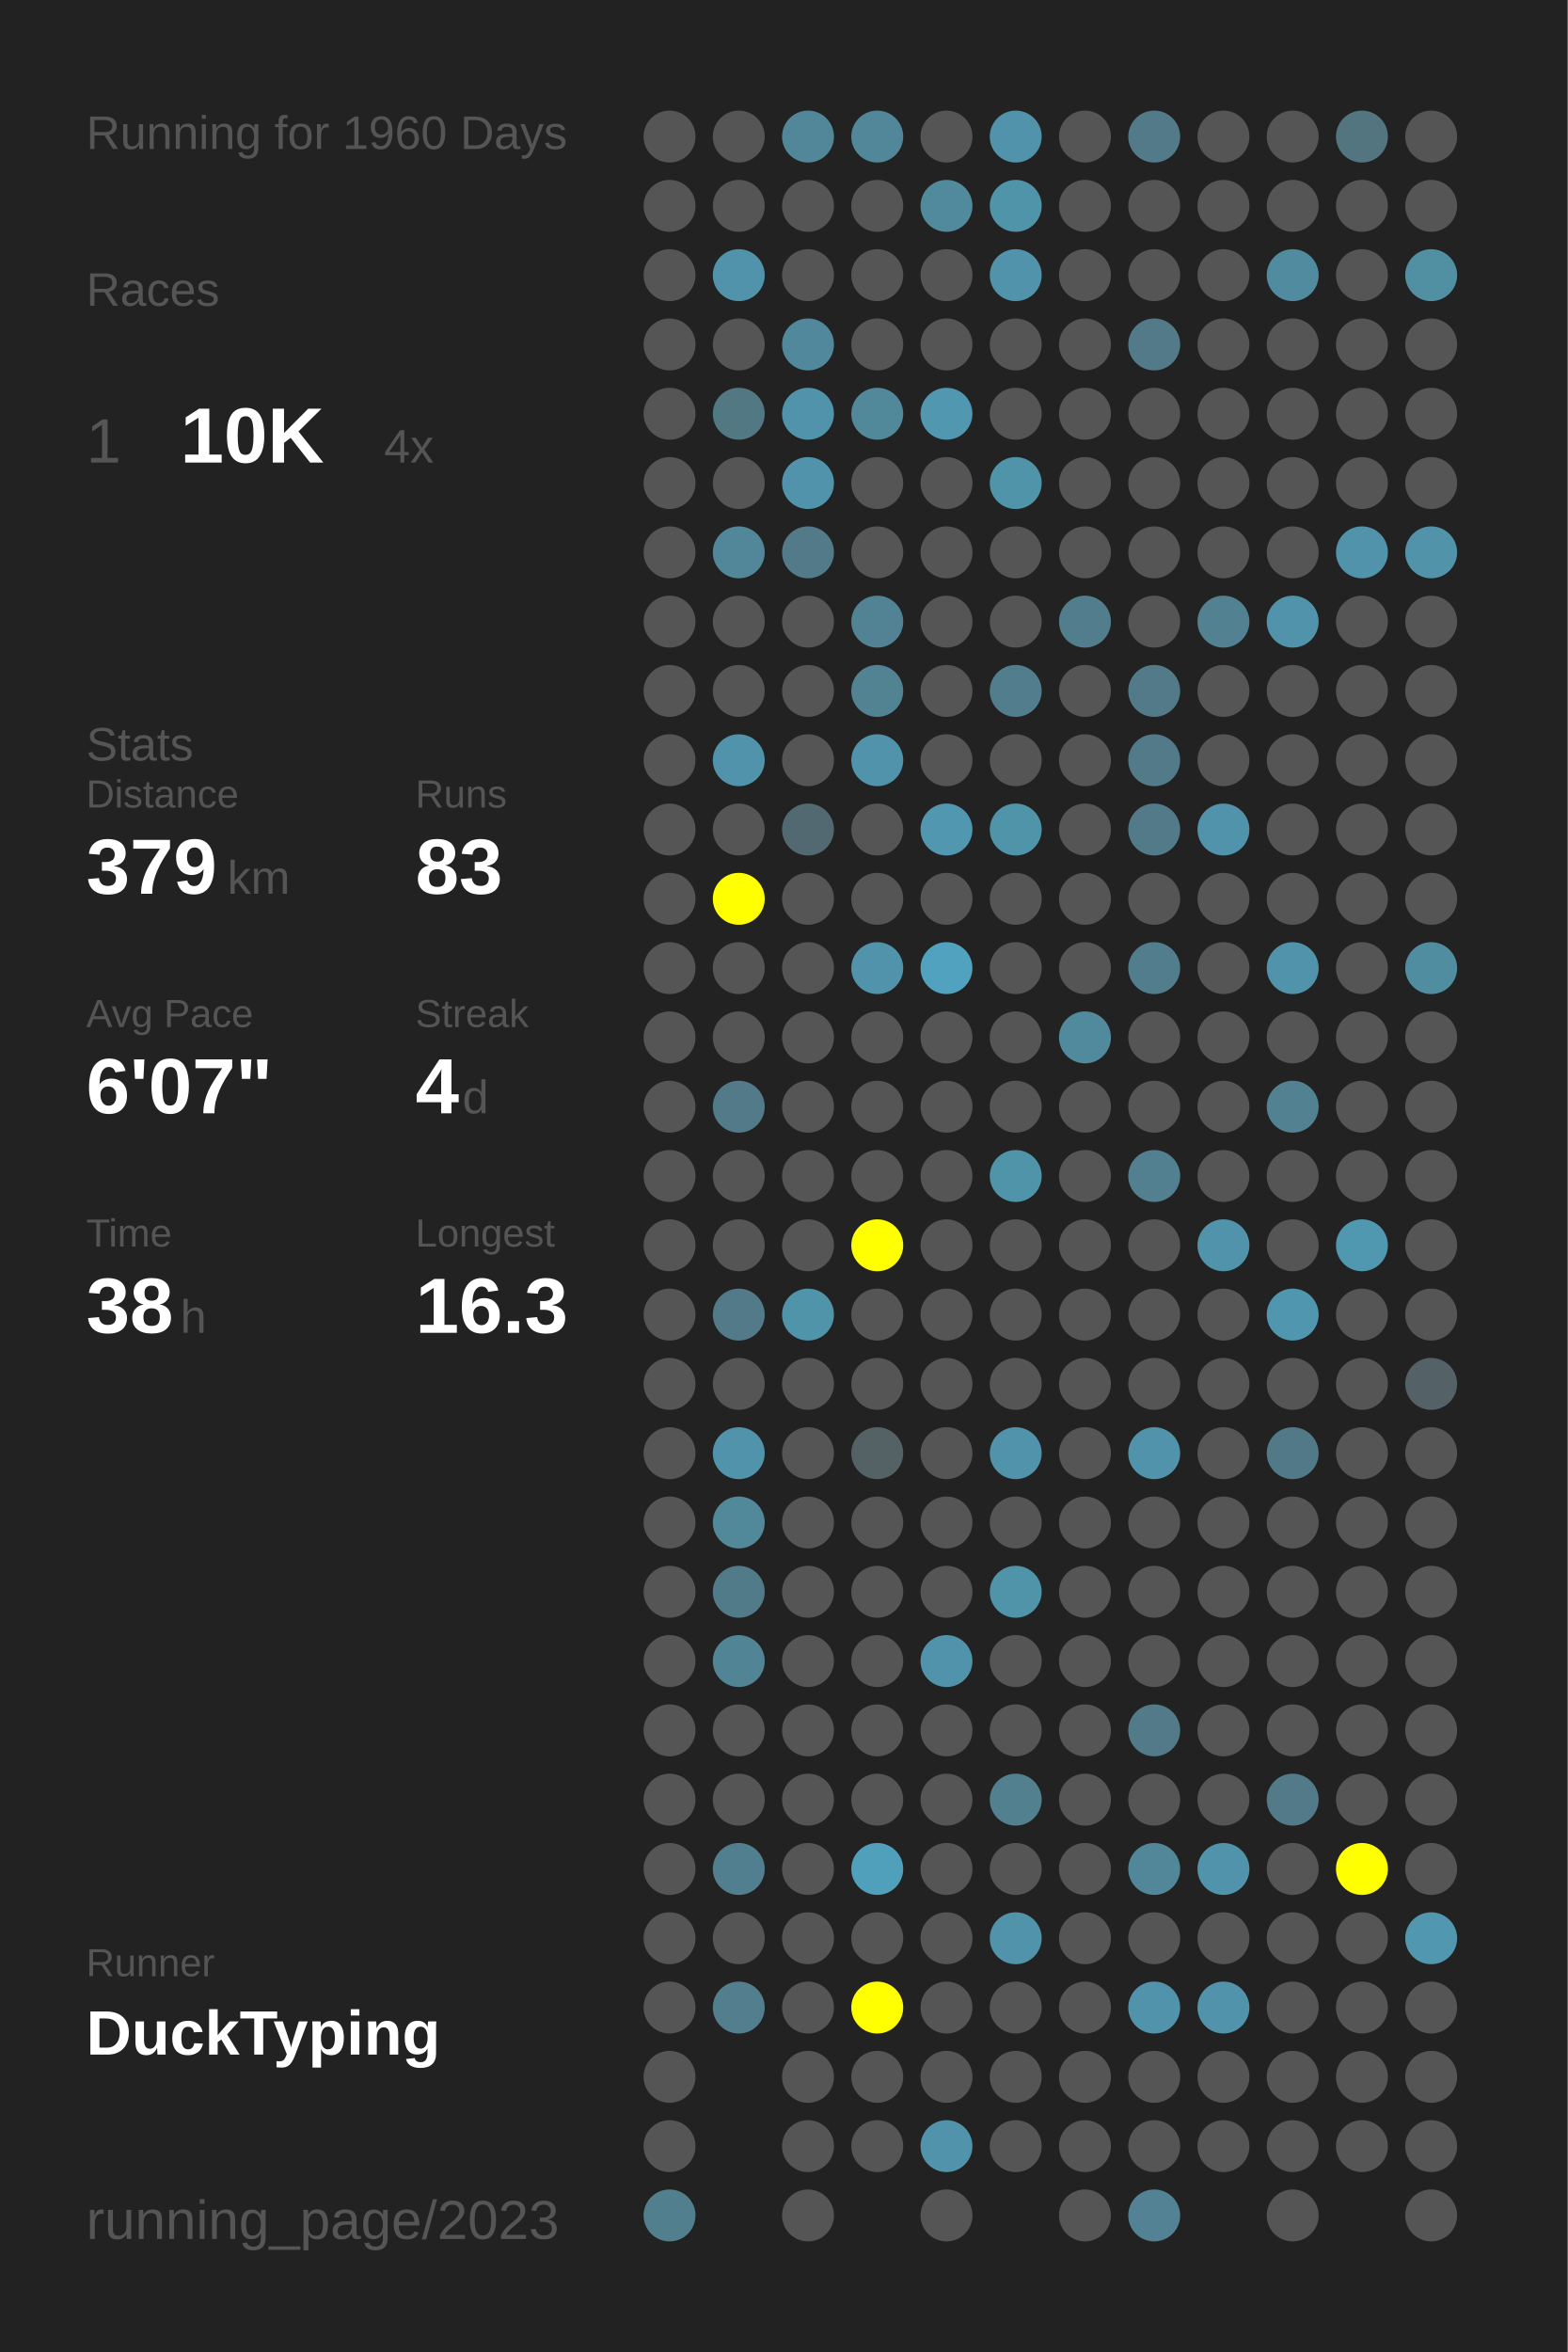
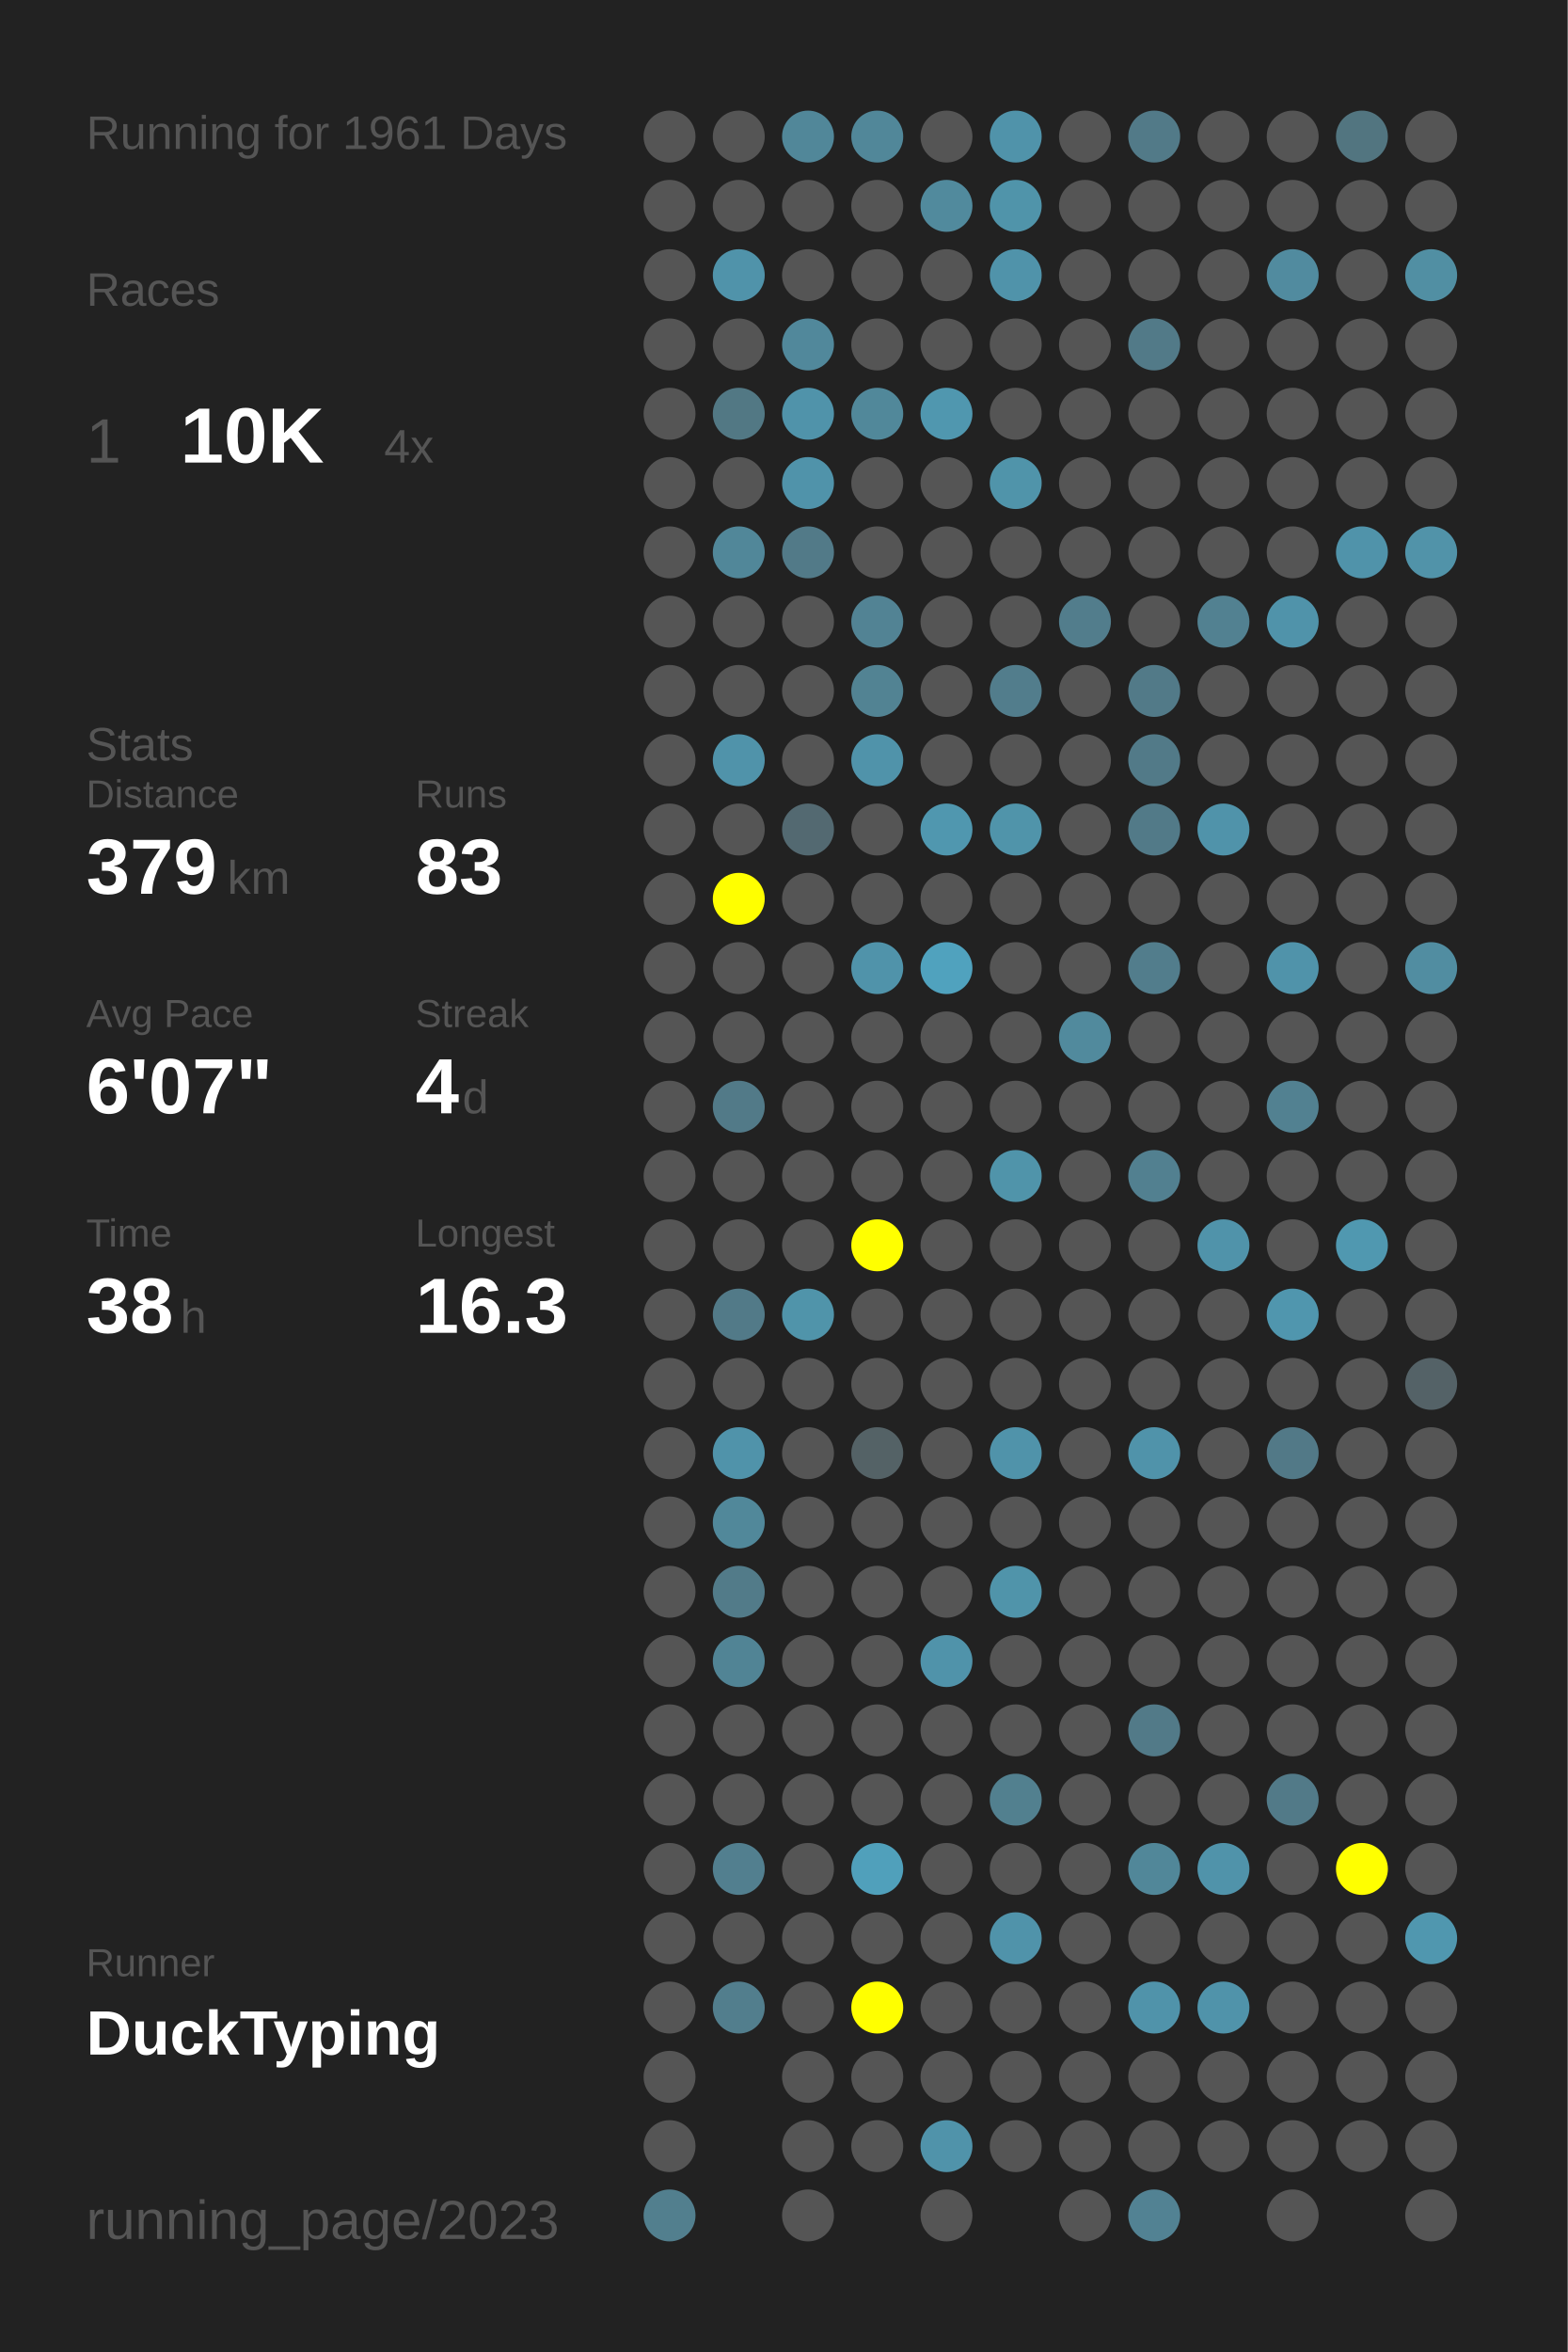
<svg xmlns="http://www.w3.org/2000/svg" baseProfile="full" height="300mm" version="1.1" viewBox="0,0,200,300" width="200mm">
  <defs />
  <rect fill="#222222" height="300" width="200" x="0" y="0" />
-   <text fill="#555555" style="font-size:6px; font-family:Arial;" x="11" y="19">Running for 1960 Days</text>
+   <text fill="#555555" style="font-size:6px; font-family:Arial;" x="11" y="19">Running for 1961 Days</text>
  <text fill="#555555" style="font-size:6px; font-family:Arial;" x="11" y="39">Races</text>
  <text fill="#555555" style="font-size:8px; font-family:Arial;" x="11" y="59">1</text>
  <text fill="#FFFFFF" style="font-size:10px; font-family:Arial; font-weight:bold;" x="23" y="59">10K</text>
  <text fill="#555555" style="font-size:6px; font-family:Arial;" x="49" y="59">4x</text>
  <text fill="#555555" style="font-size:6px; font-family:Arial;" x="11" y="97">Stats</text>
  <text fill="#555555" style="font-size:5px; font-family:Arial;" x="11" y="103">Distance</text>
  <text fill="#FFFFFF" style="font-size:10px; font-family:Arial; font-weight:bold;" x="11" y="114">379</text>
  <text fill="#555555" style="font-size:6px; font-family:Arial;" x="29" y="114">km</text>
  <text fill="#555555" style="font-size:5px; font-family:Arial;" x="53" y="103">Runs</text>
  <text fill="#FFFFFF" style="font-size:10px; font-family:Arial; font-weight:bold;" x="53" y="114">83</text>
  <text fill="#555555" style="font-size:5px; font-family:Arial;" x="11" y="131">Avg Pace</text>
  <text fill="#FFFFFF" style="font-size:10px; font-family:Arial; font-weight:bold;" x="11" y="142">6'07"</text>
  <text fill="#555555" style="font-size:5px; font-family:Arial;" x="53" y="131">Streak</text>
  <text fill="#FFFFFF" style="font-size:10px; font-family:Arial; font-weight:bold;" x="53" y="142">4</text>
  <text fill="#555555" style="font-size:6px; font-family:Arial;" x="59" y="142">d</text>
  <text fill="#555555" style="font-size:5px; font-family:Arial;" x="11" y="159">Time</text>
  <text fill="#FFFFFF" style="font-size:10px; font-family:Arial; font-weight:bold;" x="11" y="170">38</text>
  <text fill="#555555" style="font-size:6px; font-family:Arial;" x="23" y="170">h</text>
  <text fill="#555555" style="font-size:5px; font-family:Arial;" x="53" y="159">Longest</text>
  <text fill="#FFFFFF" style="font-size:10px; font-family:Arial; font-weight:bold;" x="53" y="170">16.3</text>
  <text fill="#555555" style="font-size:5px; font-family:Arial;" x="11" y="252.065">Runner</text>
  <text fill="#FFFFFF" style="font-size:8px; font-family:Arial; font-weight:bold;" x="11" y="262.065">DuckTyping</text>
  <text fill="#555555" style="font-size:7px; font-family:Arial;" x="11" y="285.581">running_page/2023</text>
  <circle cx="85.417" cy="17.419" fill="#555555" r="3.312" />
  <circle cx="85.417" cy="26.258" fill="#555555" r="3.312" />
  <circle cx="85.417" cy="35.097" fill="#555555" r="3.312" />
  <circle cx="85.417" cy="43.935" fill="#555555" r="3.312" />
  <circle cx="85.417" cy="52.774" fill="#555555" r="3.312" />
  <circle cx="85.417" cy="61.613" fill="#555555" r="3.312" />
  <circle cx="85.417" cy="70.452" fill="#555555" r="3.312" />
  <circle cx="85.417" cy="79.29" fill="#555555" r="3.312" />
  <circle cx="85.417" cy="88.129" fill="#555555" r="3.312" />
  <circle cx="85.417" cy="96.968" fill="#555555" r="3.312" />
  <circle cx="85.417" cy="105.806" fill="#555555" r="3.312" />
  <circle cx="85.417" cy="114.645" fill="#555555" r="3.312" />
  <circle cx="85.417" cy="123.484" fill="#555555" r="3.312" />
  <circle cx="85.417" cy="132.323" fill="#555555" r="3.312" />
  <circle cx="85.417" cy="141.161" fill="#555555" r="3.312" />
  <circle cx="85.417" cy="150" fill="#555555" r="3.312" />
  <circle cx="85.417" cy="158.839" fill="#555555" r="3.312" />
  <circle cx="85.417" cy="167.677" fill="#555555" r="3.312" />
  <circle cx="85.417" cy="176.516" fill="#555555" r="3.312" />
  <circle cx="85.417" cy="185.355" fill="#555555" r="3.312" />
  <circle cx="85.417" cy="194.194" fill="#555555" r="3.312" />
  <circle cx="85.417" cy="203.032" fill="#555555" r="3.312" />
  <circle cx="85.417" cy="211.871" fill="#555555" r="3.312" />
  <circle cx="85.417" cy="220.71" fill="#555555" r="3.312" />
  <circle cx="85.417" cy="229.548" fill="#555555" r="3.312" />
  <circle cx="85.417" cy="238.387" fill="#555555" r="3.312" />
  <circle cx="85.417" cy="247.226" fill="#555555" r="3.312" />
  <circle cx="85.417" cy="256.065" fill="#555555" r="3.312" />
  <circle cx="85.417" cy="264.903" fill="#555555" r="3.312" />
  <circle cx="85.417" cy="273.742" fill="#555555" r="3.312" />
  <circle cx="85.417" cy="282.581" fill="#527f8e" r="3.312" />
  <circle cx="94.25" cy="17.419" fill="#555555" r="3.312" />
  <circle cx="94.25" cy="26.258" fill="#555555" r="3.312" />
  <circle cx="94.25" cy="35.097" fill="#5093aa" r="3.312" />
  <circle cx="94.25" cy="43.935" fill="#555555" r="3.312" />
  <circle cx="94.25" cy="52.774" fill="#527884" r="3.312" />
  <circle cx="94.25" cy="61.613" fill="#555555" r="3.312" />
  <circle cx="94.25" cy="70.452" fill="#518799" r="3.312" />
  <circle cx="94.25" cy="79.29" fill="#555555" r="3.312" />
  <circle cx="94.25" cy="88.129" fill="#555555" r="3.312" />
  <circle cx="94.25" cy="96.968" fill="#5093aa" r="3.312" />
  <circle cx="94.25" cy="105.806" fill="#555555" r="3.312" />
  <circle cx="94.25" cy="114.645" fill="#FFFF00" r="3.312" />
  <circle cx="94.25" cy="123.484" fill="#555555" r="3.312" />
  <circle cx="94.25" cy="132.323" fill="#555555" r="3.312" />
  <circle cx="94.25" cy="141.161" fill="#527a88" r="3.312" />
  <circle cx="94.25" cy="150" fill="#555555" r="3.312" />
  <circle cx="94.25" cy="158.839" fill="#555555" r="3.312" />
  <circle cx="94.25" cy="167.677" fill="#527a88" r="3.312" />
  <circle cx="94.25" cy="176.516" fill="#555555" r="3.312" />
  <circle cx="94.25" cy="185.355" fill="#5093aa" r="3.312" />
  <circle cx="94.25" cy="194.194" fill="#51889a" r="3.312" />
  <circle cx="94.25" cy="203.032" fill="#527b89" r="3.312" />
  <circle cx="94.25" cy="211.871" fill="#518495" r="3.312" />
  <circle cx="94.25" cy="220.71" fill="#555555" r="3.312" />
  <circle cx="94.25" cy="229.548" fill="#555555" r="3.312" />
  <circle cx="94.25" cy="238.387" fill="#527f8f" r="3.312" />
  <circle cx="94.25" cy="247.226" fill="#555555" r="3.312" />
  <circle cx="94.25" cy="256.065" fill="#527e8d" r="3.312" />
  <circle cx="103.083" cy="17.419" fill="#518799" r="3.312" />
  <circle cx="103.083" cy="26.258" fill="#555555" r="3.312" />
  <circle cx="103.083" cy="35.097" fill="#555555" r="3.312" />
  <circle cx="103.083" cy="43.935" fill="#51889b" r="3.312" />
  <circle cx="103.083" cy="52.774" fill="#5093aa" r="3.312" />
  <circle cx="103.083" cy="61.613" fill="#5093aa" r="3.312" />
  <circle cx="103.083" cy="70.452" fill="#527a88" r="3.312" />
  <circle cx="103.083" cy="79.29" fill="#555555" r="3.312" />
  <circle cx="103.083" cy="88.129" fill="#555555" r="3.312" />
  <circle cx="103.083" cy="96.968" fill="#555555" r="3.312" />
  <circle cx="103.083" cy="105.806" fill="#536971" r="3.312" />
  <circle cx="103.083" cy="114.645" fill="#555555" r="3.312" />
  <circle cx="103.083" cy="123.484" fill="#555555" r="3.312" />
  <circle cx="103.083" cy="132.323" fill="#555555" r="3.312" />
  <circle cx="103.083" cy="141.161" fill="#555555" r="3.312" />
  <circle cx="103.083" cy="150" fill="#555555" r="3.312" />
  <circle cx="103.083" cy="158.839" fill="#555555" r="3.312" />
  <circle cx="103.083" cy="167.677" fill="#5094aa" r="3.312" />
  <circle cx="103.083" cy="176.516" fill="#555555" r="3.312" />
  <circle cx="103.083" cy="185.355" fill="#555555" r="3.312" />
  <circle cx="103.083" cy="194.194" fill="#555555" r="3.312" />
  <circle cx="103.083" cy="203.032" fill="#555555" r="3.312" />
  <circle cx="103.083" cy="211.871" fill="#555555" r="3.312" />
  <circle cx="103.083" cy="220.71" fill="#555555" r="3.312" />
  <circle cx="103.083" cy="229.548" fill="#555555" r="3.312" />
  <circle cx="103.083" cy="238.387" fill="#555555" r="3.312" />
  <circle cx="103.083" cy="247.226" fill="#555555" r="3.312" />
  <circle cx="103.083" cy="256.065" fill="#555555" r="3.312" />
  <circle cx="103.083" cy="264.903" fill="#555555" r="3.312" />
  <circle cx="103.083" cy="273.742" fill="#555555" r="3.312" />
  <circle cx="103.083" cy="282.581" fill="#555555" r="3.312" />
  <circle cx="111.917" cy="17.419" fill="#518799" r="3.312" />
  <circle cx="111.917" cy="26.258" fill="#555555" r="3.312" />
  <circle cx="111.917" cy="35.097" fill="#555555" r="3.312" />
  <circle cx="111.917" cy="43.935" fill="#555555" r="3.312" />
  <circle cx="111.917" cy="52.774" fill="#51889a" r="3.312" />
  <circle cx="111.917" cy="61.613" fill="#555555" r="3.312" />
  <circle cx="111.917" cy="70.452" fill="#555555" r="3.312" />
  <circle cx="111.917" cy="79.29" fill="#528394" r="3.312" />
  <circle cx="111.917" cy="88.129" fill="#528393" r="3.312" />
  <circle cx="111.917" cy="96.968" fill="#5093aa" r="3.312" />
  <circle cx="111.917" cy="105.806" fill="#555555" r="3.312" />
  <circle cx="111.917" cy="114.645" fill="#555555" r="3.312" />
  <circle cx="111.917" cy="123.484" fill="#5093aa" r="3.312" />
  <circle cx="111.917" cy="132.323" fill="#555555" r="3.312" />
  <circle cx="111.917" cy="141.161" fill="#555555" r="3.312" />
  <circle cx="111.917" cy="150" fill="#555555" r="3.312" />
  <circle cx="111.917" cy="158.839" fill="#FFFF00" r="3.312" />
  <circle cx="111.917" cy="167.677" fill="#555555" r="3.312" />
  <circle cx="111.917" cy="176.516" fill="#555555" r="3.312" />
  <circle cx="111.917" cy="185.355" fill="#546266" r="3.312" />
  <circle cx="111.917" cy="194.194" fill="#555555" r="3.312" />
  <circle cx="111.917" cy="203.032" fill="#555555" r="3.312" />
  <circle cx="111.917" cy="211.871" fill="#555555" r="3.312" />
  <circle cx="111.917" cy="220.71" fill="#555555" r="3.312" />
  <circle cx="111.917" cy="229.548" fill="#555555" r="3.312" />
  <circle cx="111.917" cy="238.387" fill="#50a0bb" r="3.312" />
  <circle cx="111.917" cy="247.226" fill="#555555" r="3.312" />
  <circle cx="111.917" cy="256.065" fill="#FFFF00" r="3.312" />
  <circle cx="111.917" cy="264.903" fill="#555555" r="3.312" />
  <circle cx="111.917" cy="273.742" fill="#555555" r="3.312" />
  <circle cx="120.75" cy="17.419" fill="#555555" r="3.312" />
  <circle cx="120.75" cy="26.258" fill="#518a9d" r="3.312" />
  <circle cx="120.75" cy="35.097" fill="#555555" r="3.312" />
  <circle cx="120.75" cy="43.935" fill="#555555" r="3.312" />
  <circle cx="120.75" cy="52.774" fill="#5097af" r="3.312" />
  <circle cx="120.75" cy="61.613" fill="#555555" r="3.312" />
  <circle cx="120.75" cy="70.452" fill="#555555" r="3.312" />
  <circle cx="120.75" cy="79.29" fill="#555555" r="3.312" />
  <circle cx="120.75" cy="88.129" fill="#555555" r="3.312" />
  <circle cx="120.75" cy="96.968" fill="#555555" r="3.312" />
  <circle cx="120.75" cy="105.806" fill="#5097af" r="3.312" />
  <circle cx="120.75" cy="114.645" fill="#555555" r="3.312" />
  <circle cx="120.75" cy="123.484" fill="#50a2be" r="3.312" />
  <circle cx="120.75" cy="132.323" fill="#555555" r="3.312" />
  <circle cx="120.75" cy="141.161" fill="#555555" r="3.312" />
  <circle cx="120.75" cy="150" fill="#555555" r="3.312" />
  <circle cx="120.75" cy="158.839" fill="#555555" r="3.312" />
  <circle cx="120.75" cy="167.677" fill="#555555" r="3.312" />
  <circle cx="120.75" cy="176.516" fill="#555555" r="3.312" />
  <circle cx="120.75" cy="185.355" fill="#555555" r="3.312" />
  <circle cx="120.75" cy="194.194" fill="#555555" r="3.312" />
  <circle cx="120.75" cy="203.032" fill="#555555" r="3.312" />
  <circle cx="120.75" cy="211.871" fill="#5093aa" r="3.312" />
  <circle cx="120.75" cy="220.71" fill="#555555" r="3.312" />
  <circle cx="120.75" cy="229.548" fill="#555555" r="3.312" />
  <circle cx="120.75" cy="238.387" fill="#555555" r="3.312" />
  <circle cx="120.75" cy="247.226" fill="#555555" r="3.312" />
  <circle cx="120.75" cy="256.065" fill="#555555" r="3.312" />
  <circle cx="120.75" cy="264.903" fill="#555555" r="3.312" />
  <circle cx="120.75" cy="273.742" fill="#5093aa" r="3.312" />
  <circle cx="120.75" cy="282.581" fill="#555555" r="3.312" />
  <circle cx="129.583" cy="17.419" fill="#5093aa" r="3.312" />
  <circle cx="129.583" cy="26.258" fill="#5094aa" r="3.312" />
  <circle cx="129.583" cy="35.097" fill="#5093aa" r="3.312" />
  <circle cx="129.583" cy="43.935" fill="#555555" r="3.312" />
  <circle cx="129.583" cy="52.774" fill="#555555" r="3.312" />
  <circle cx="129.583" cy="61.613" fill="#5094aa" r="3.312" />
  <circle cx="129.583" cy="70.452" fill="#555555" r="3.312" />
  <circle cx="129.583" cy="79.29" fill="#555555" r="3.312" />
  <circle cx="129.583" cy="88.129" fill="#527d8c" r="3.312" />
  <circle cx="129.583" cy="96.968" fill="#555555" r="3.312" />
  <circle cx="129.583" cy="105.806" fill="#5094aa" r="3.312" />
  <circle cx="129.583" cy="114.645" fill="#555555" r="3.312" />
  <circle cx="129.583" cy="123.484" fill="#555555" r="3.312" />
  <circle cx="129.583" cy="132.323" fill="#555555" r="3.312" />
  <circle cx="129.583" cy="141.161" fill="#555555" r="3.312" />
  <circle cx="129.583" cy="150" fill="#5094aa" r="3.312" />
  <circle cx="129.583" cy="158.839" fill="#555555" r="3.312" />
  <circle cx="129.583" cy="167.677" fill="#555555" r="3.312" />
  <circle cx="129.583" cy="176.516" fill="#555555" r="3.312" />
  <circle cx="129.583" cy="185.355" fill="#5093aa" r="3.312" />
  <circle cx="129.583" cy="194.194" fill="#555555" r="3.312" />
  <circle cx="129.583" cy="203.032" fill="#5094aa" r="3.312" />
  <circle cx="129.583" cy="211.871" fill="#555555" r="3.312" />
  <circle cx="129.583" cy="220.71" fill="#555555" r="3.312" />
  <circle cx="129.583" cy="229.548" fill="#52808f" r="3.312" />
  <circle cx="129.583" cy="238.387" fill="#555555" r="3.312" />
  <circle cx="129.583" cy="247.226" fill="#5093aa" r="3.312" />
  <circle cx="129.583" cy="256.065" fill="#555555" r="3.312" />
  <circle cx="129.583" cy="264.903" fill="#555555" r="3.312" />
  <circle cx="129.583" cy="273.742" fill="#555555" r="3.312" />
  <circle cx="138.417" cy="17.419" fill="#555555" r="3.312" />
  <circle cx="138.417" cy="26.258" fill="#555555" r="3.312" />
  <circle cx="138.417" cy="35.097" fill="#555555" r="3.312" />
  <circle cx="138.417" cy="43.935" fill="#555555" r="3.312" />
  <circle cx="138.417" cy="52.774" fill="#555555" r="3.312" />
  <circle cx="138.417" cy="61.613" fill="#555555" r="3.312" />
  <circle cx="138.417" cy="70.452" fill="#555555" r="3.312" />
  <circle cx="138.417" cy="79.29" fill="#527d8c" r="3.312" />
  <circle cx="138.417" cy="88.129" fill="#555555" r="3.312" />
  <circle cx="138.417" cy="96.968" fill="#555555" r="3.312" />
  <circle cx="138.417" cy="105.806" fill="#555555" r="3.312" />
  <circle cx="138.417" cy="114.645" fill="#555555" r="3.312" />
  <circle cx="138.417" cy="123.484" fill="#555555" r="3.312" />
  <circle cx="138.417" cy="132.323" fill="#518a9d" r="3.312" />
  <circle cx="138.417" cy="141.161" fill="#555555" r="3.312" />
  <circle cx="138.417" cy="150" fill="#555555" r="3.312" />
  <circle cx="138.417" cy="158.839" fill="#555555" r="3.312" />
  <circle cx="138.417" cy="167.677" fill="#555555" r="3.312" />
  <circle cx="138.417" cy="176.516" fill="#555555" r="3.312" />
  <circle cx="138.417" cy="185.355" fill="#555555" r="3.312" />
  <circle cx="138.417" cy="194.194" fill="#555555" r="3.312" />
  <circle cx="138.417" cy="203.032" fill="#555555" r="3.312" />
  <circle cx="138.417" cy="211.871" fill="#555555" r="3.312" />
  <circle cx="138.417" cy="220.71" fill="#555555" r="3.312" />
  <circle cx="138.417" cy="229.548" fill="#555555" r="3.312" />
  <circle cx="138.417" cy="238.387" fill="#555555" r="3.312" />
  <circle cx="138.417" cy="247.226" fill="#555555" r="3.312" />
  <circle cx="138.417" cy="256.065" fill="#555555" r="3.312" />
  <circle cx="138.417" cy="264.903" fill="#555555" r="3.312" />
  <circle cx="138.417" cy="273.742" fill="#555555" r="3.312" />
  <circle cx="138.417" cy="282.581" fill="#555555" r="3.312" />
  <circle cx="147.25" cy="17.419" fill="#527a88" r="3.312" />
  <circle cx="147.25" cy="26.258" fill="#555555" r="3.312" />
  <circle cx="147.25" cy="35.097" fill="#555555" r="3.312" />
  <circle cx="147.25" cy="43.935" fill="#527a88" r="3.312" />
  <circle cx="147.25" cy="52.774" fill="#555555" r="3.312" />
  <circle cx="147.25" cy="61.613" fill="#555555" r="3.312" />
  <circle cx="147.25" cy="70.452" fill="#555555" r="3.312" />
  <circle cx="147.25" cy="79.29" fill="#555555" r="3.312" />
  <circle cx="147.25" cy="88.129" fill="#527a88" r="3.312" />
  <circle cx="147.25" cy="96.968" fill="#527a88" r="3.312" />
  <circle cx="147.25" cy="105.806" fill="#527a88" r="3.312" />
  <circle cx="147.25" cy="114.645" fill="#555555" r="3.312" />
  <circle cx="147.25" cy="123.484" fill="#527d8c" r="3.312" />
  <circle cx="147.25" cy="132.323" fill="#555555" r="3.312" />
  <circle cx="147.25" cy="141.161" fill="#555555" r="3.312" />
  <circle cx="147.25" cy="150" fill="#528090" r="3.312" />
  <circle cx="147.25" cy="158.839" fill="#555555" r="3.312" />
  <circle cx="147.25" cy="167.677" fill="#555555" r="3.312" />
  <circle cx="147.25" cy="176.516" fill="#555555" r="3.312" />
  <circle cx="147.25" cy="185.355" fill="#5093aa" r="3.312" />
  <circle cx="147.25" cy="194.194" fill="#555555" r="3.312" />
  <circle cx="147.25" cy="203.032" fill="#555555" r="3.312" />
  <circle cx="147.25" cy="211.871" fill="#555555" r="3.312" />
  <circle cx="147.25" cy="220.71" fill="#527a88" r="3.312" />
  <circle cx="147.25" cy="229.548" fill="#555555" r="3.312" />
  <circle cx="147.25" cy="238.387" fill="#518799" r="3.312" />
  <circle cx="147.25" cy="247.226" fill="#555555" r="3.312" />
  <circle cx="147.25" cy="256.065" fill="#5093aa" r="3.312" />
  <circle cx="147.25" cy="264.903" fill="#555555" r="3.312" />
  <circle cx="147.25" cy="273.742" fill="#555555" r="3.312" />
  <circle cx="147.25" cy="282.581" fill="#528293" r="3.312" />
  <circle cx="156.083" cy="17.419" fill="#555555" r="3.312" />
  <circle cx="156.083" cy="26.258" fill="#555555" r="3.312" />
  <circle cx="156.083" cy="35.097" fill="#555555" r="3.312" />
  <circle cx="156.083" cy="43.935" fill="#555555" r="3.312" />
  <circle cx="156.083" cy="52.774" fill="#555555" r="3.312" />
  <circle cx="156.083" cy="61.613" fill="#555555" r="3.312" />
  <circle cx="156.083" cy="70.452" fill="#555555" r="3.312" />
  <circle cx="156.083" cy="79.29" fill="#528191" r="3.312" />
  <circle cx="156.083" cy="88.129" fill="#555555" r="3.312" />
  <circle cx="156.083" cy="96.968" fill="#555555" r="3.312" />
  <circle cx="156.083" cy="105.806" fill="#5093aa" r="3.312" />
  <circle cx="156.083" cy="114.645" fill="#555555" r="3.312" />
  <circle cx="156.083" cy="123.484" fill="#555555" r="3.312" />
  <circle cx="156.083" cy="132.323" fill="#555555" r="3.312" />
  <circle cx="156.083" cy="141.161" fill="#555555" r="3.312" />
  <circle cx="156.083" cy="150" fill="#555555" r="3.312" />
  <circle cx="156.083" cy="158.839" fill="#5093aa" r="3.312" />
  <circle cx="156.083" cy="167.677" fill="#555555" r="3.312" />
  <circle cx="156.083" cy="176.516" fill="#555555" r="3.312" />
  <circle cx="156.083" cy="185.355" fill="#555555" r="3.312" />
  <circle cx="156.083" cy="194.194" fill="#555555" r="3.312" />
  <circle cx="156.083" cy="203.032" fill="#555555" r="3.312" />
  <circle cx="156.083" cy="211.871" fill="#555555" r="3.312" />
  <circle cx="156.083" cy="220.71" fill="#555555" r="3.312" />
  <circle cx="156.083" cy="229.548" fill="#555555" r="3.312" />
  <circle cx="156.083" cy="238.387" fill="#5093aa" r="3.312" />
  <circle cx="156.083" cy="247.226" fill="#555555" r="3.312" />
  <circle cx="156.083" cy="256.065" fill="#5093aa" r="3.312" />
  <circle cx="156.083" cy="264.903" fill="#555555" r="3.312" />
  <circle cx="156.083" cy="273.742" fill="#555555" r="3.312" />
  <circle cx="164.917" cy="17.419" fill="#555555" r="3.312" />
  <circle cx="164.917" cy="26.258" fill="#555555" r="3.312" />
  <circle cx="164.917" cy="35.097" fill="#518b9f" r="3.312" />
  <circle cx="164.917" cy="43.935" fill="#555555" r="3.312" />
  <circle cx="164.917" cy="52.774" fill="#555555" r="3.312" />
  <circle cx="164.917" cy="61.613" fill="#555555" r="3.312" />
  <circle cx="164.917" cy="70.452" fill="#555555" r="3.312" />
  <circle cx="164.917" cy="79.29" fill="#5093aa" r="3.312" />
  <circle cx="164.917" cy="88.129" fill="#555555" r="3.312" />
  <circle cx="164.917" cy="96.968" fill="#555555" r="3.312" />
  <circle cx="164.917" cy="105.806" fill="#555555" r="3.312" />
  <circle cx="164.917" cy="114.645" fill="#555555" r="3.312" />
  <circle cx="164.917" cy="123.484" fill="#5093aa" r="3.312" />
  <circle cx="164.917" cy="132.323" fill="#555555" r="3.312" />
  <circle cx="164.917" cy="141.161" fill="#528191" r="3.312" />
  <circle cx="164.917" cy="150" fill="#555555" r="3.312" />
  <circle cx="164.917" cy="158.839" fill="#555555" r="3.312" />
  <circle cx="164.917" cy="167.677" fill="#5096ae" r="3.312" />
  <circle cx="164.917" cy="176.516" fill="#555555" r="3.312" />
  <circle cx="164.917" cy="185.355" fill="#527987" r="3.312" />
  <circle cx="164.917" cy="194.194" fill="#555555" r="3.312" />
  <circle cx="164.917" cy="203.032" fill="#555555" r="3.312" />
  <circle cx="164.917" cy="211.871" fill="#555555" r="3.312" />
  <circle cx="164.917" cy="220.71" fill="#555555" r="3.312" />
  <circle cx="164.917" cy="229.548" fill="#527a88" r="3.312" />
  <circle cx="164.917" cy="238.387" fill="#555555" r="3.312" />
  <circle cx="164.917" cy="247.226" fill="#555555" r="3.312" />
  <circle cx="164.917" cy="256.065" fill="#555555" r="3.312" />
  <circle cx="164.917" cy="264.903" fill="#555555" r="3.312" />
  <circle cx="164.917" cy="273.742" fill="#555555" r="3.312" />
  <circle cx="164.917" cy="282.581" fill="#555555" r="3.312" />
  <circle cx="173.75" cy="17.419" fill="#527580" r="3.312" />
  <circle cx="173.75" cy="26.258" fill="#555555" r="3.312" />
  <circle cx="173.75" cy="35.097" fill="#555555" r="3.312" />
  <circle cx="173.75" cy="43.935" fill="#555555" r="3.312" />
  <circle cx="173.75" cy="52.774" fill="#555555" r="3.312" />
  <circle cx="173.75" cy="61.613" fill="#555555" r="3.312" />
  <circle cx="173.75" cy="70.452" fill="#5093aa" r="3.312" />
  <circle cx="173.75" cy="79.29" fill="#555555" r="3.312" />
  <circle cx="173.75" cy="88.129" fill="#555555" r="3.312" />
  <circle cx="173.75" cy="96.968" fill="#555555" r="3.312" />
  <circle cx="173.75" cy="105.806" fill="#555555" r="3.312" />
  <circle cx="173.75" cy="114.645" fill="#555555" r="3.312" />
  <circle cx="173.75" cy="123.484" fill="#555555" r="3.312" />
  <circle cx="173.75" cy="132.323" fill="#555555" r="3.312" />
  <circle cx="173.75" cy="141.161" fill="#555555" r="3.312" />
  <circle cx="173.75" cy="150" fill="#555555" r="3.312" />
  <circle cx="173.75" cy="158.839" fill="#5098b0" r="3.312" />
  <circle cx="173.75" cy="167.677" fill="#555555" r="3.312" />
  <circle cx="173.75" cy="176.516" fill="#555555" r="3.312" />
  <circle cx="173.75" cy="185.355" fill="#555555" r="3.312" />
  <circle cx="173.75" cy="194.194" fill="#555555" r="3.312" />
  <circle cx="173.75" cy="203.032" fill="#555555" r="3.312" />
  <circle cx="173.75" cy="211.871" fill="#555555" r="3.312" />
  <circle cx="173.75" cy="220.71" fill="#555555" r="3.312" />
  <circle cx="173.75" cy="229.548" fill="#555555" r="3.312" />
  <circle cx="173.75" cy="238.387" fill="#FFFF00" r="3.312" />
  <circle cx="173.75" cy="247.226" fill="#555555" r="3.312" />
  <circle cx="173.75" cy="256.065" fill="#555555" r="3.312" />
  <circle cx="173.75" cy="264.903" fill="#555555" r="3.312" />
  <circle cx="173.75" cy="273.742" fill="#555555" r="3.312" />
  <circle cx="182.583" cy="17.419" fill="#555555" r="3.312" />
  <circle cx="182.583" cy="26.258" fill="#555555" r="3.312" />
  <circle cx="182.583" cy="35.097" fill="#518fa3" r="3.312" />
  <circle cx="182.583" cy="43.935" fill="#555555" r="3.312" />
  <circle cx="182.583" cy="52.774" fill="#555555" r="3.312" />
  <circle cx="182.583" cy="61.613" fill="#555555" r="3.312" />
  <circle cx="182.583" cy="70.452" fill="#5193a9" r="3.312" />
  <circle cx="182.583" cy="79.29" fill="#555555" r="3.312" />
  <circle cx="182.583" cy="88.129" fill="#555555" r="3.312" />
  <circle cx="182.583" cy="96.968" fill="#555555" r="3.312" />
  <circle cx="182.583" cy="105.806" fill="#555555" r="3.312" />
  <circle cx="182.583" cy="114.645" fill="#555555" r="3.312" />
  <circle cx="182.583" cy="123.484" fill="#518da1" r="3.312" />
  <circle cx="182.583" cy="132.323" fill="#555555" r="3.312" />
  <circle cx="182.583" cy="141.161" fill="#555555" r="3.312" />
  <circle cx="182.583" cy="150" fill="#555555" r="3.312" />
  <circle cx="182.583" cy="158.839" fill="#555555" r="3.312" />
  <circle cx="182.583" cy="167.677" fill="#555555" r="3.312" />
  <circle cx="182.583" cy="176.516" fill="#546267" r="3.312" />
  <circle cx="182.583" cy="185.355" fill="#555555" r="3.312" />
  <circle cx="182.583" cy="194.194" fill="#555555" r="3.312" />
  <circle cx="182.583" cy="203.032" fill="#555555" r="3.312" />
  <circle cx="182.583" cy="211.871" fill="#555555" r="3.312" />
  <circle cx="182.583" cy="220.71" fill="#555555" r="3.312" />
  <circle cx="182.583" cy="229.548" fill="#555555" r="3.312" />
  <circle cx="182.583" cy="238.387" fill="#555555" r="3.312" />
  <circle cx="182.583" cy="247.226" fill="#5097af" r="3.312" />
  <circle cx="182.583" cy="256.065" fill="#555555" r="3.312" />
  <circle cx="182.583" cy="264.903" fill="#555555" r="3.312" />
  <circle cx="182.583" cy="273.742" fill="#555555" r="3.312" />
  <circle cx="182.583" cy="282.581" fill="#555555" r="3.312" />
</svg>
